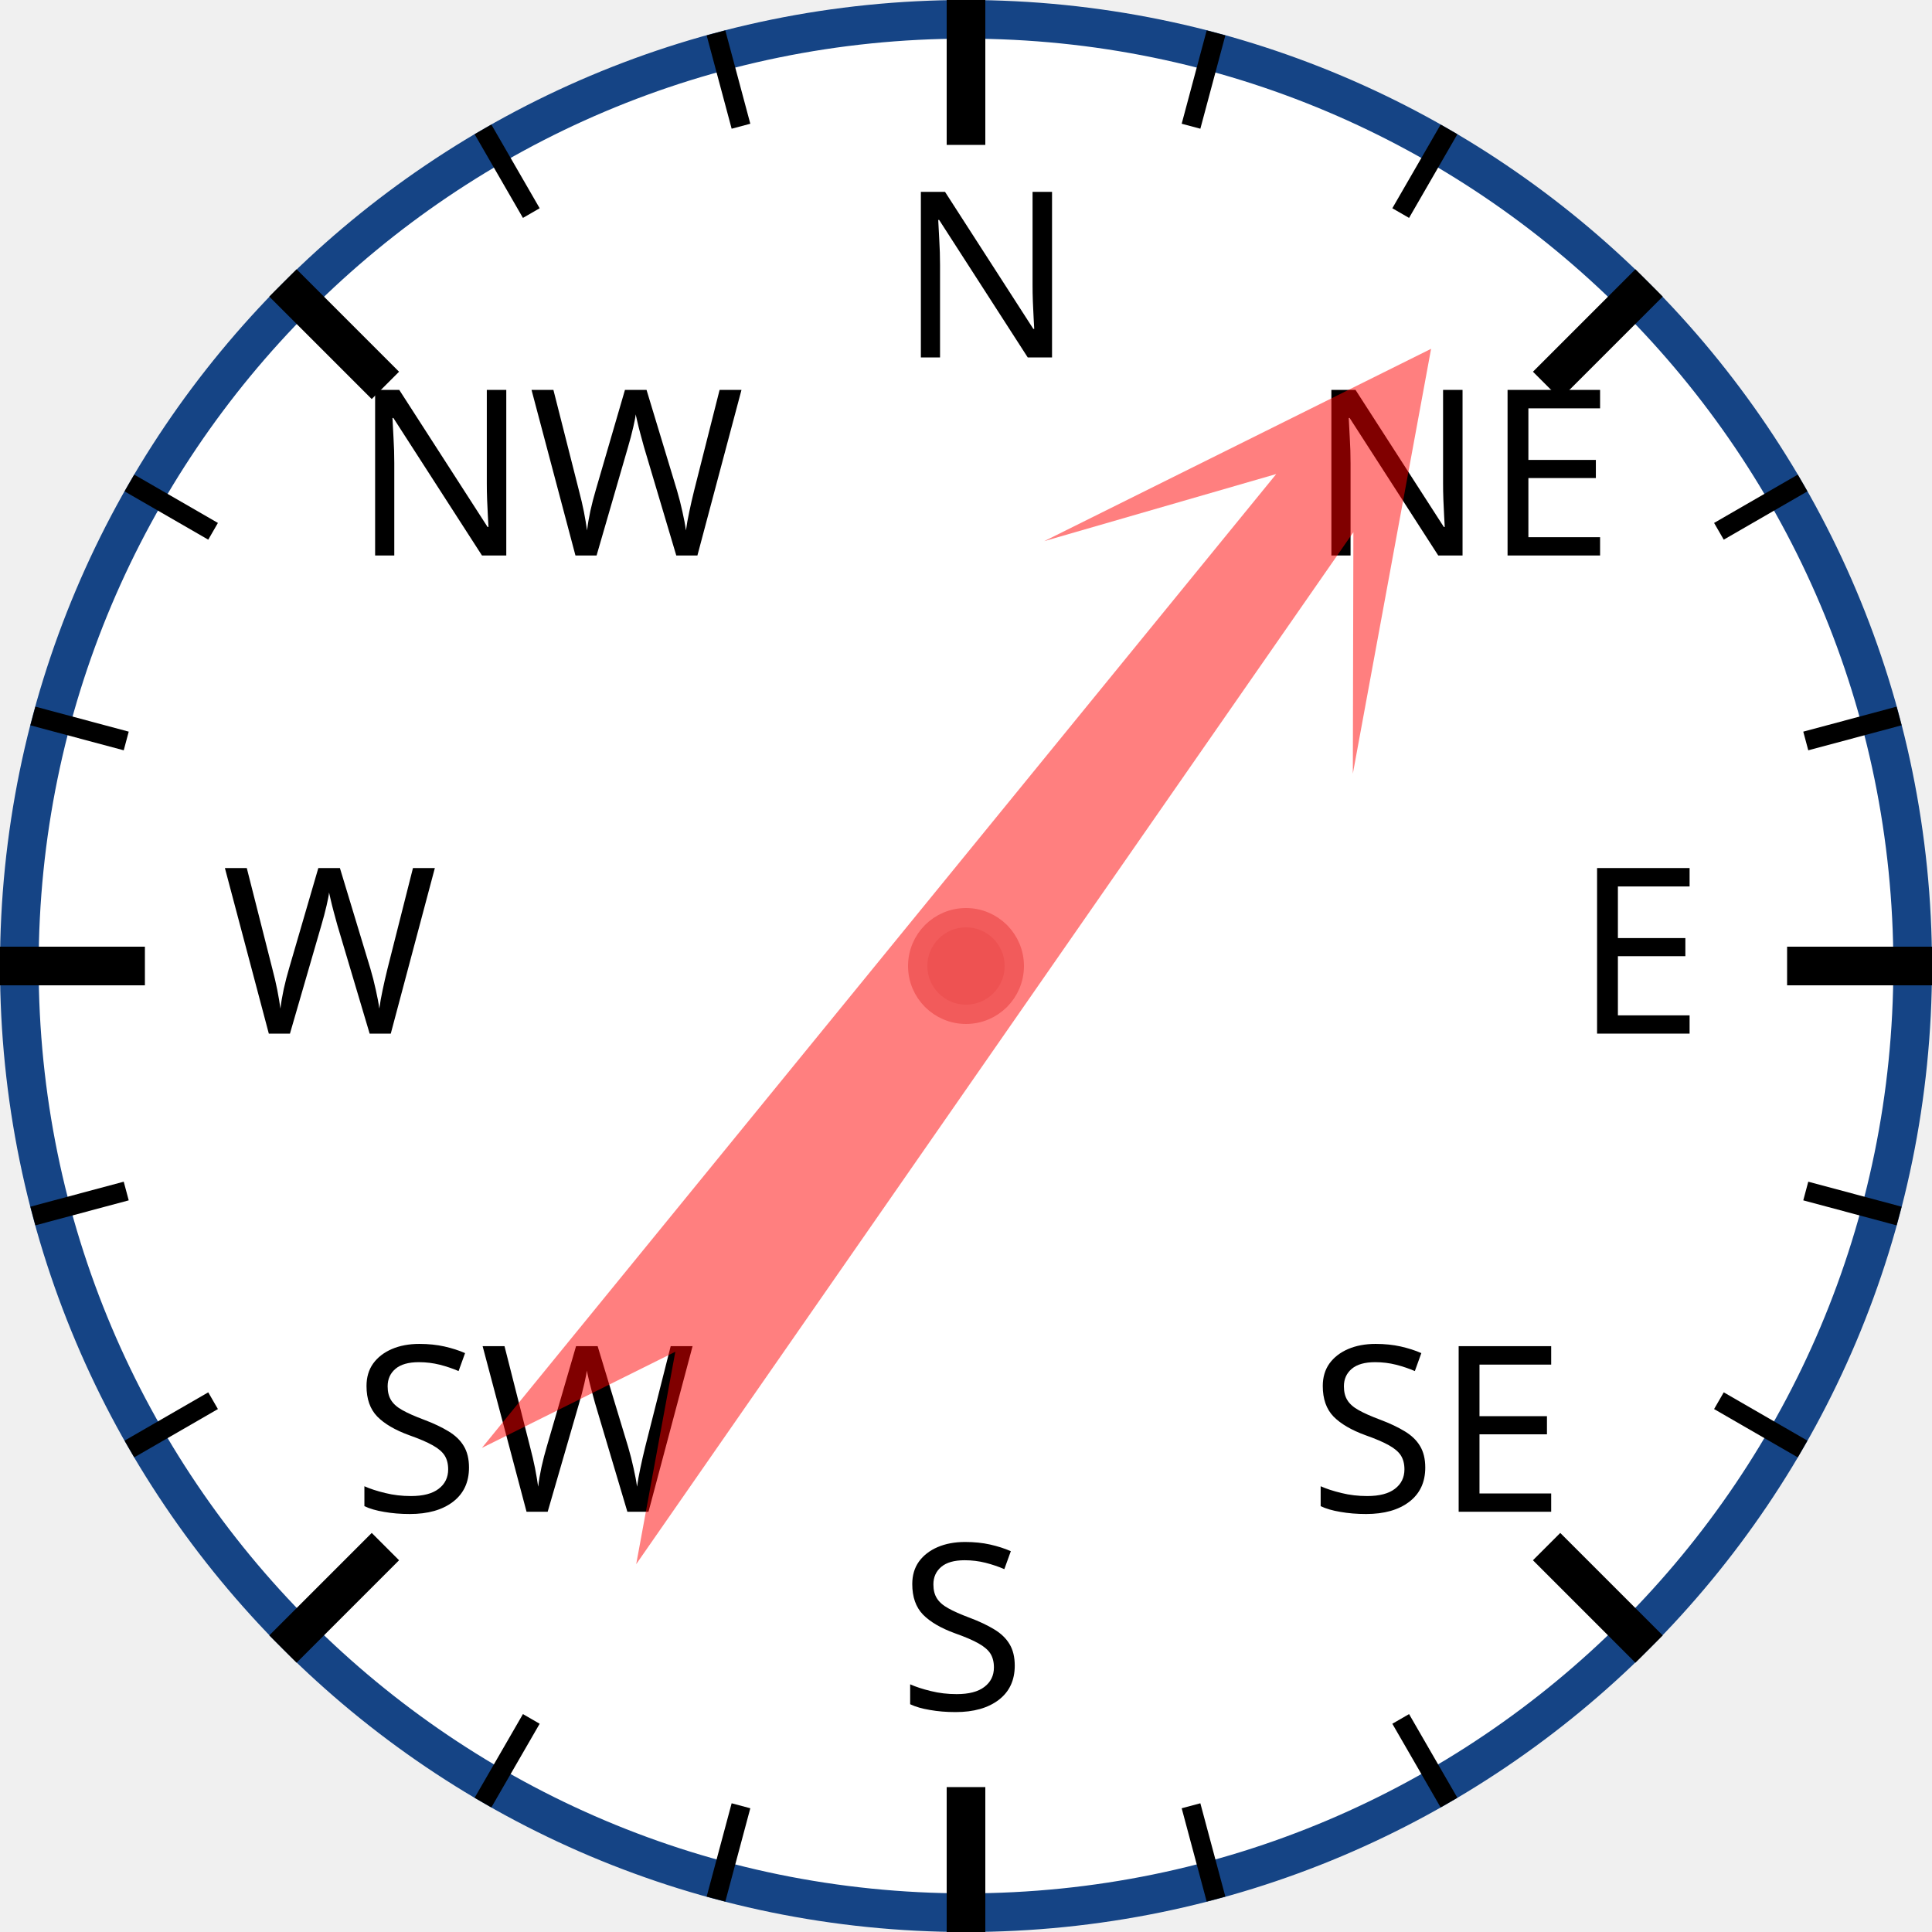
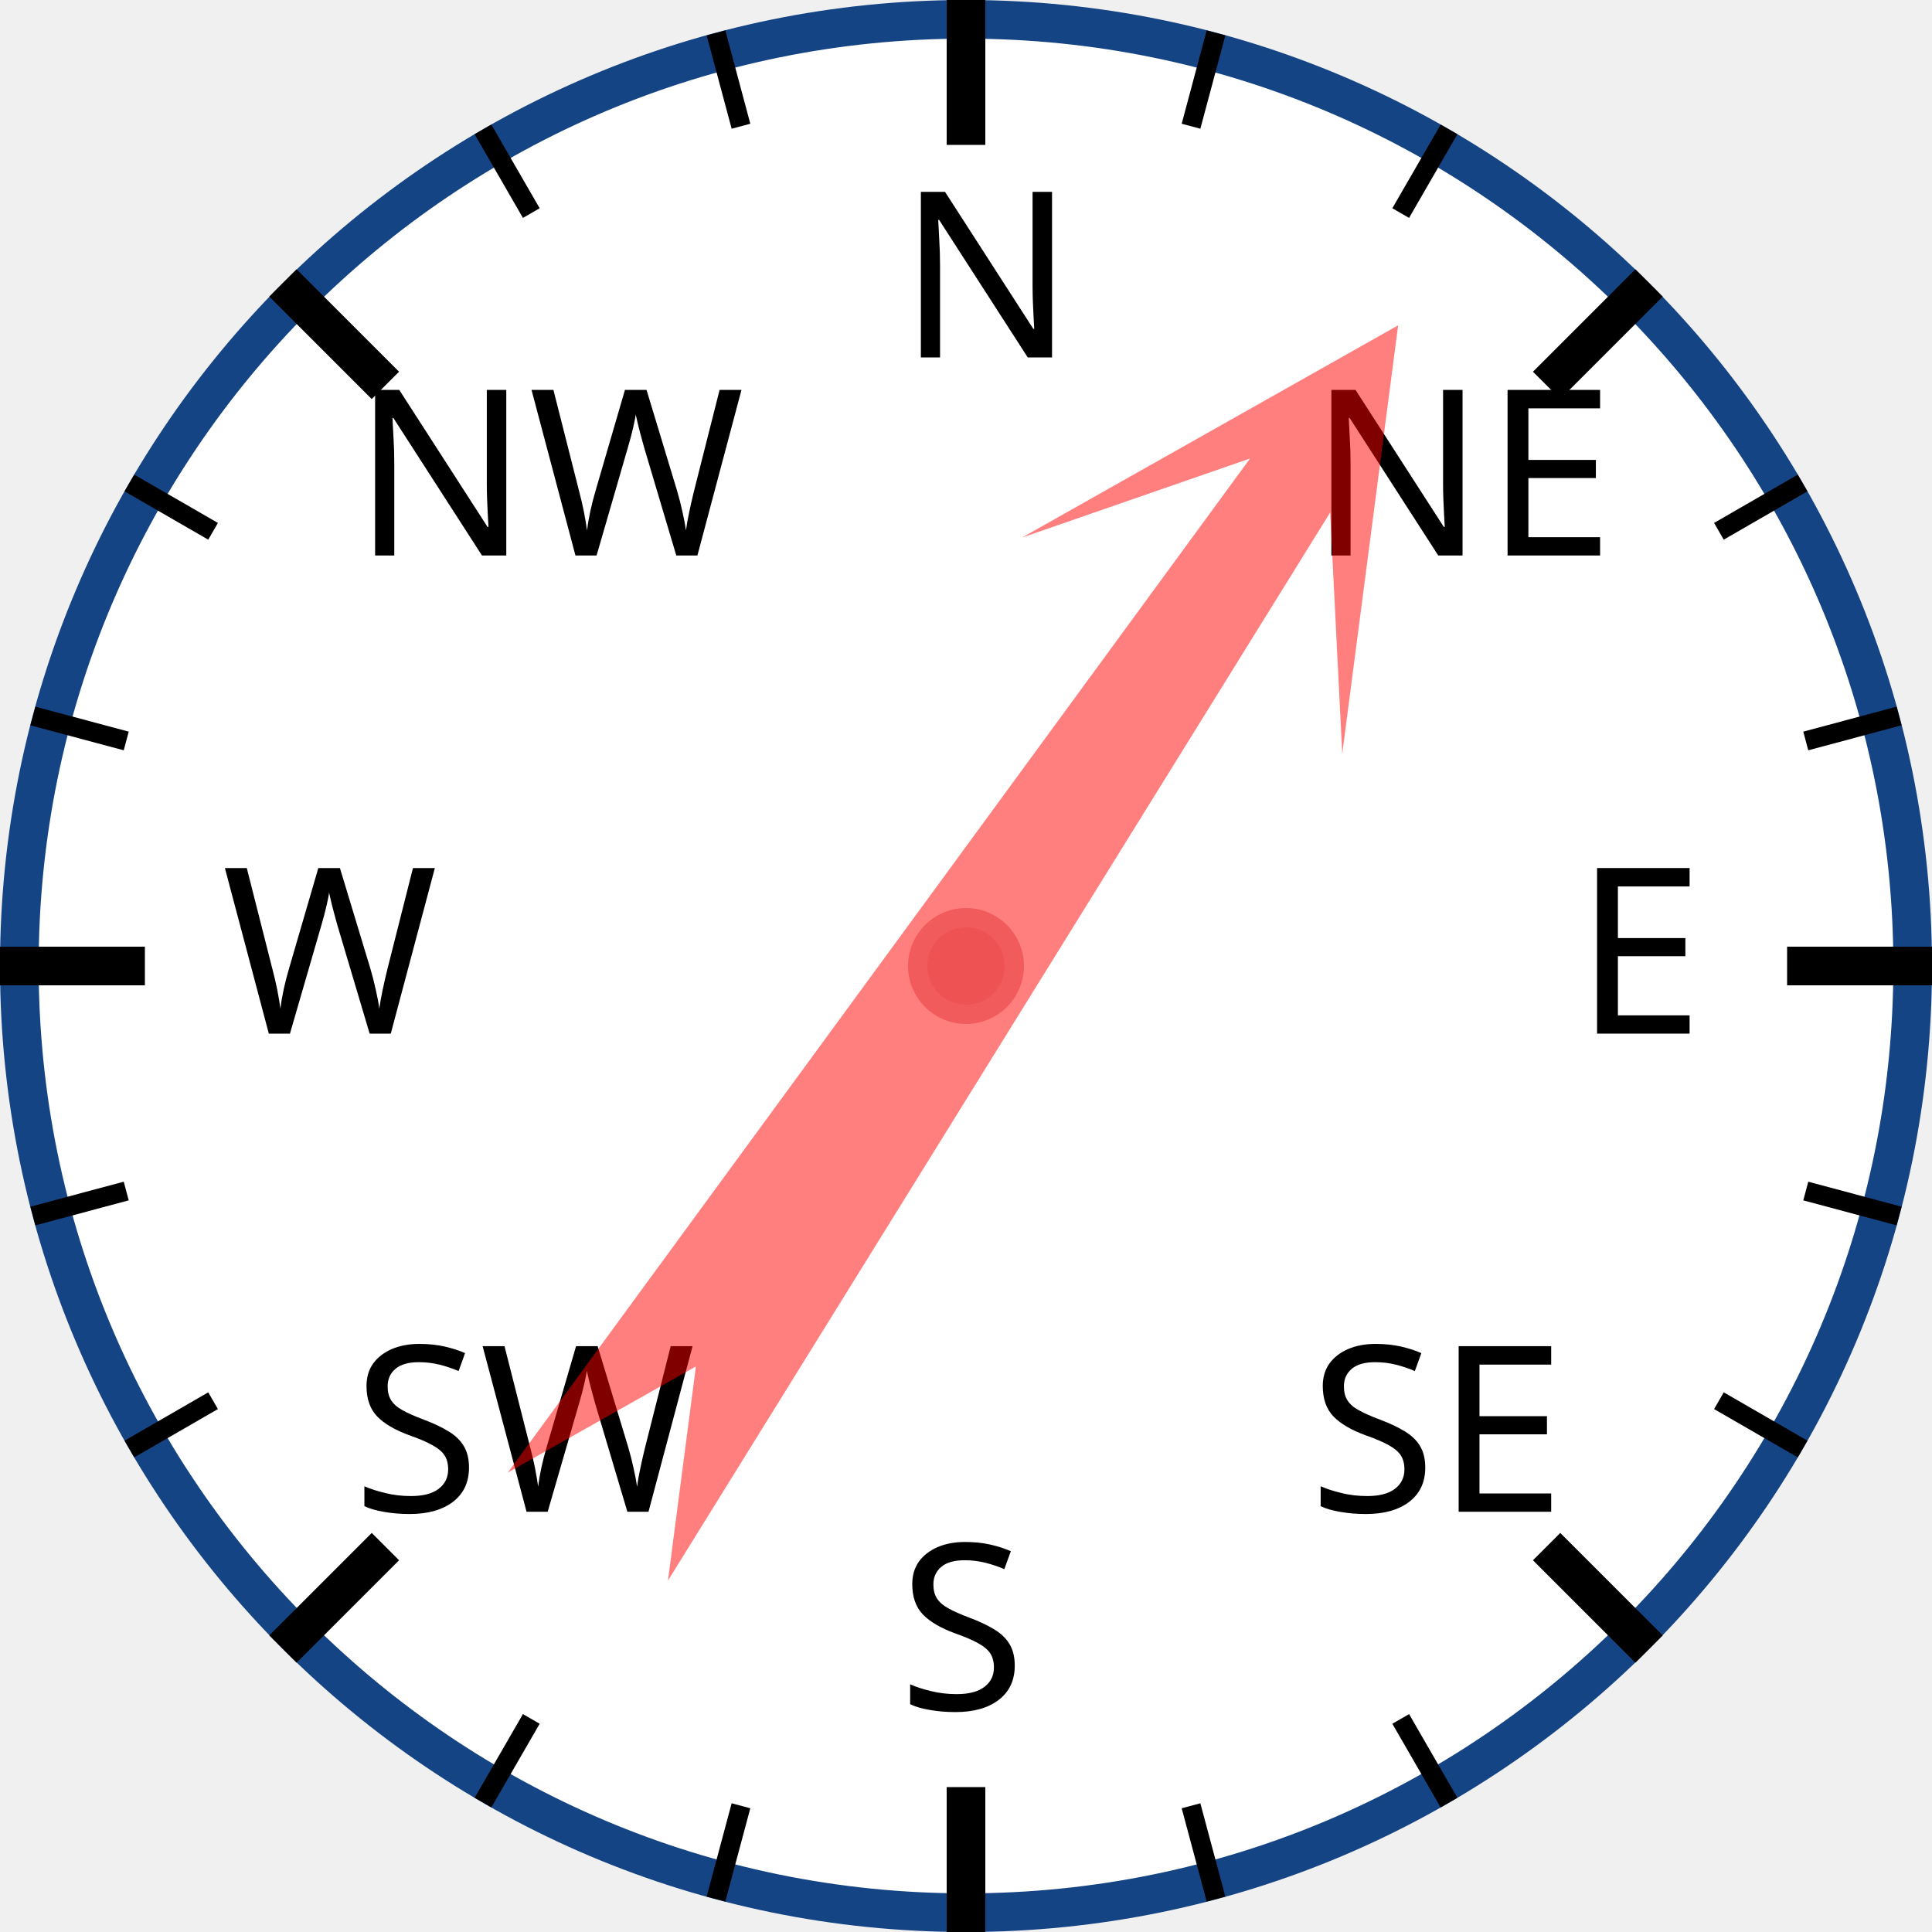
<svg xmlns="http://www.w3.org/2000/svg" width="120px" height="120px" viewBox="0 0 200 200">
  <circle cx="100" cy="100" r="98" style="fill: white; stroke: #154485; stroke-width: 4;" />
  <text x="93.0" y="37.0" style="font-family: sans-serif; font-size: 18pt;">N</text>
  <line x1="100.0" y1="0.0" x2="100.0" y2="15.0" style="stroke: black; stroke-width: 4;" />
  <line x1="74.118" y1="3.407" x2="76.706" y2="13.067" style="stroke: black; stroke-width: 2;" />
  <line x1="50" y1="13.397" x2="55" y2="22.058" style="stroke: black; stroke-width: 2;" />
  <text x="36.503" y="57.503" style="font-family: sans-serif; font-size: 18pt;">NW</text>
  <line x1="29.289" y1="29.289" x2="39.896" y2="39.896" style="stroke: black; stroke-width: 4;" />
  <line x1="13.397" y1="50" x2="22.058" y2="55" style="stroke: black; stroke-width: 2;" />
  <line x1="3.407" y1="74.118" x2="13.067" y2="76.706" style="stroke: black; stroke-width: 2;" />
  <text x="23.0" y="107.0" style="font-family: sans-serif; font-size: 18pt;">W</text>
  <line x1="0.0" y1="100.0" x2="15.0" y2="100.0" style="stroke: black; stroke-width: 4;" />
  <line x1="3.407" y1="125.882" x2="13.067" y2="123.294" style="stroke: black; stroke-width: 2;" />
  <line x1="13.397" y1="150" x2="22.058" y2="145" style="stroke: black; stroke-width: 2;" />
  <text x="36.503" y="156.497" style="font-family: sans-serif; font-size: 18pt;">SW</text>
  <line x1="29.289" y1="170.711" x2="39.896" y2="160.104" style="stroke: black; stroke-width: 4;" />
  <line x1="50" y1="186.603" x2="55" y2="177.942" style="stroke: black; stroke-width: 2;" />
  <line x1="74.118" y1="196.593" x2="76.706" y2="186.933" style="stroke: black; stroke-width: 2;" />
  <text x="93" y="177.0" style="font-family: sans-serif; font-size: 18pt;">S</text>
  <line x1="100" y1="200.0" x2="100" y2="185.0" style="stroke: black; stroke-width: 4;" />
  <line x1="125.882" y1="196.593" x2="123.294" y2="186.933" style="stroke: black; stroke-width: 2;" />
  <line x1="150.0" y1="186.603" x2="145.0" y2="177.942" style="stroke: black; stroke-width: 2;" />
  <text x="135.497" y="156.497" style="font-family: sans-serif; font-size: 18pt;">SE</text>
  <line x1="170.711" y1="170.711" x2="160.104" y2="160.104" style="stroke: black; stroke-width: 4;" />
  <line x1="186.603" y1="150" x2="177.942" y2="145" style="stroke: black; stroke-width: 2;" />
  <line x1="196.593" y1="125.882" x2="186.933" y2="123.294" style="stroke: black; stroke-width: 2;" />
  <text x="163.0" y="107" style="font-family: sans-serif; font-size: 18pt;">E</text>
  <line x1="200.0" y1="100" x2="185.0" y2="100" style="stroke: black; stroke-width: 4;" />
  <line x1="196.593" y1="74.118" x2="186.933" y2="76.706" style="stroke: black; stroke-width: 2;" />
  <line x1="186.603" y1="50" x2="177.942" y2="55" style="stroke: black; stroke-width: 2;" />
  <text x="135.497" y="57.503" style="font-family: sans-serif; font-size: 18pt;">NE</text>
  <line x1="170.711" y1="29.289" x2="160.104" y2="39.896" style="stroke: black; stroke-width: 4;" />
  <line x1="150" y1="13.397" x2="145" y2="22.058" style="stroke: black; stroke-width: 2;" />
  <line x1="125.882" y1="3.407" x2="123.294" y2="13.067" style="stroke: black; stroke-width: 2;" />
-   <polygon points="100 20 120 60 105 40 110 170 100 150 90 170 95 40 80 60" style="fill: red; fill-opacity: 0.5;" transform="rotate(37,100,100)" />
+   <polygon points="100 20 120 60 105 40 110 170 100 150 90 170 95 40 80 60" style="fill: red; fill-opacity: 0.5;" transform="rotate(34,100,100)" />
  <circle cx="100" cy="100" r="5" style="fill: #EE5252; stroke: #F25B5B; stroke-width: 2;" />
</svg>
